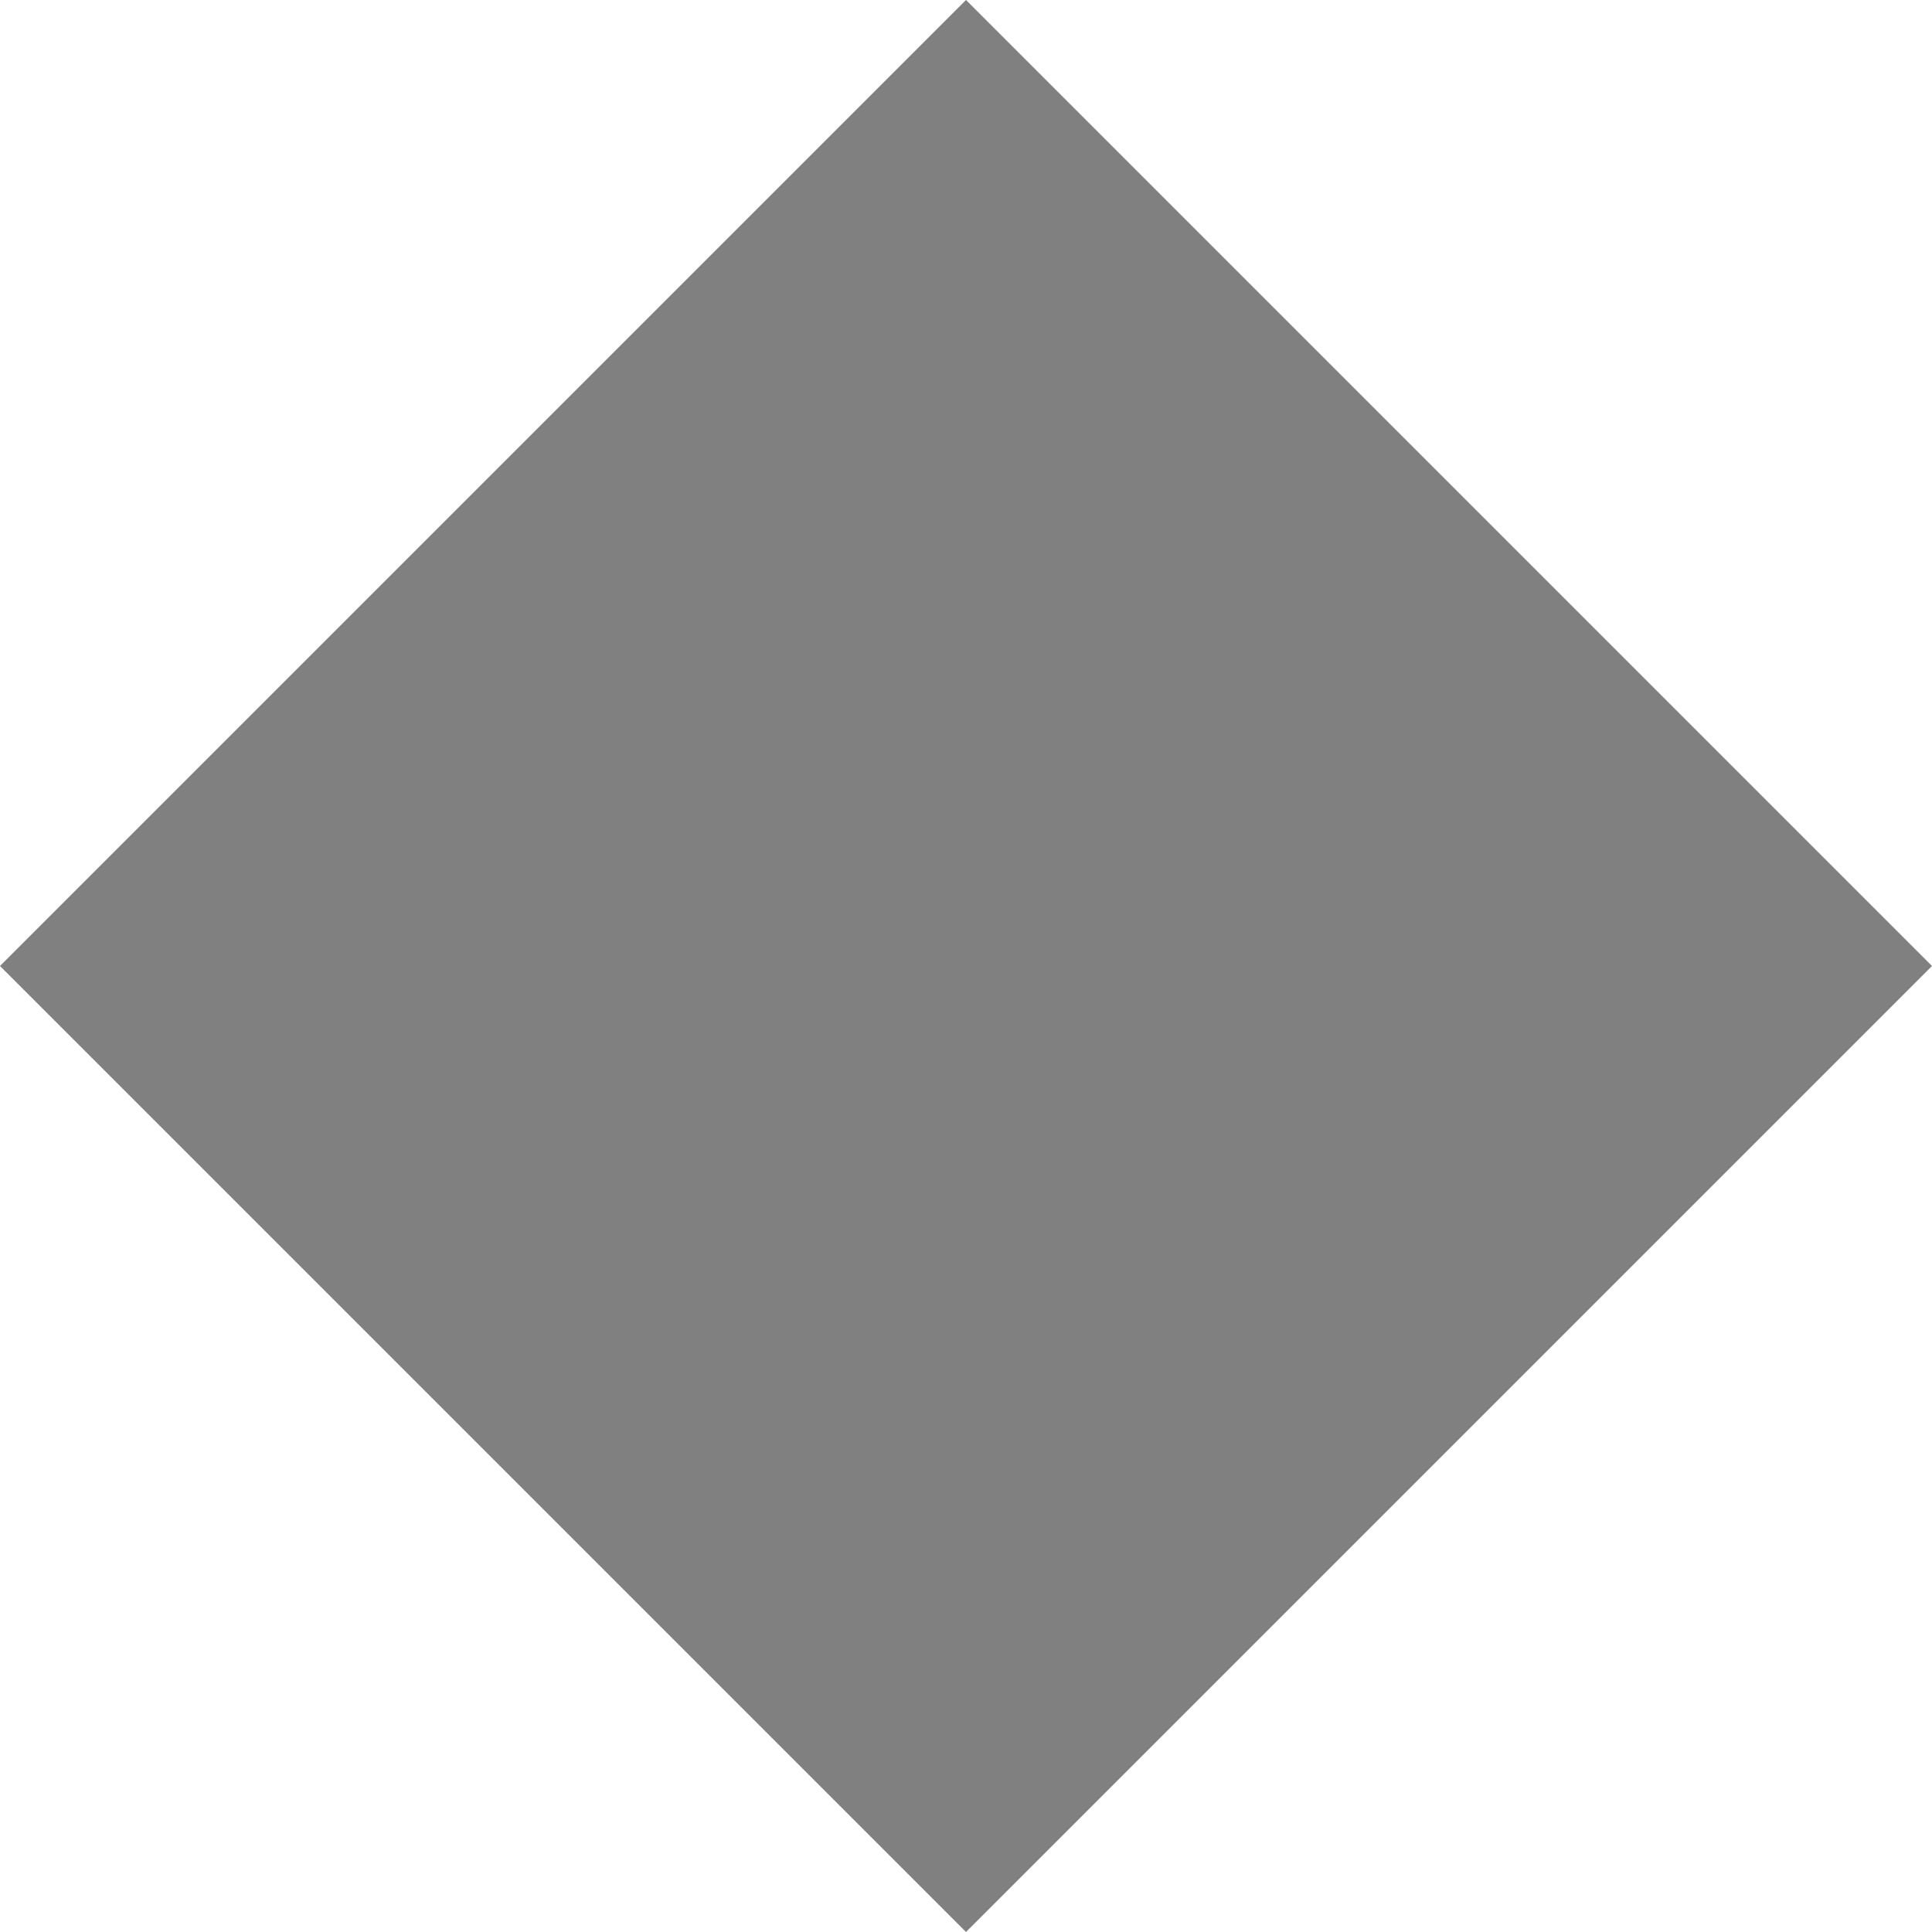
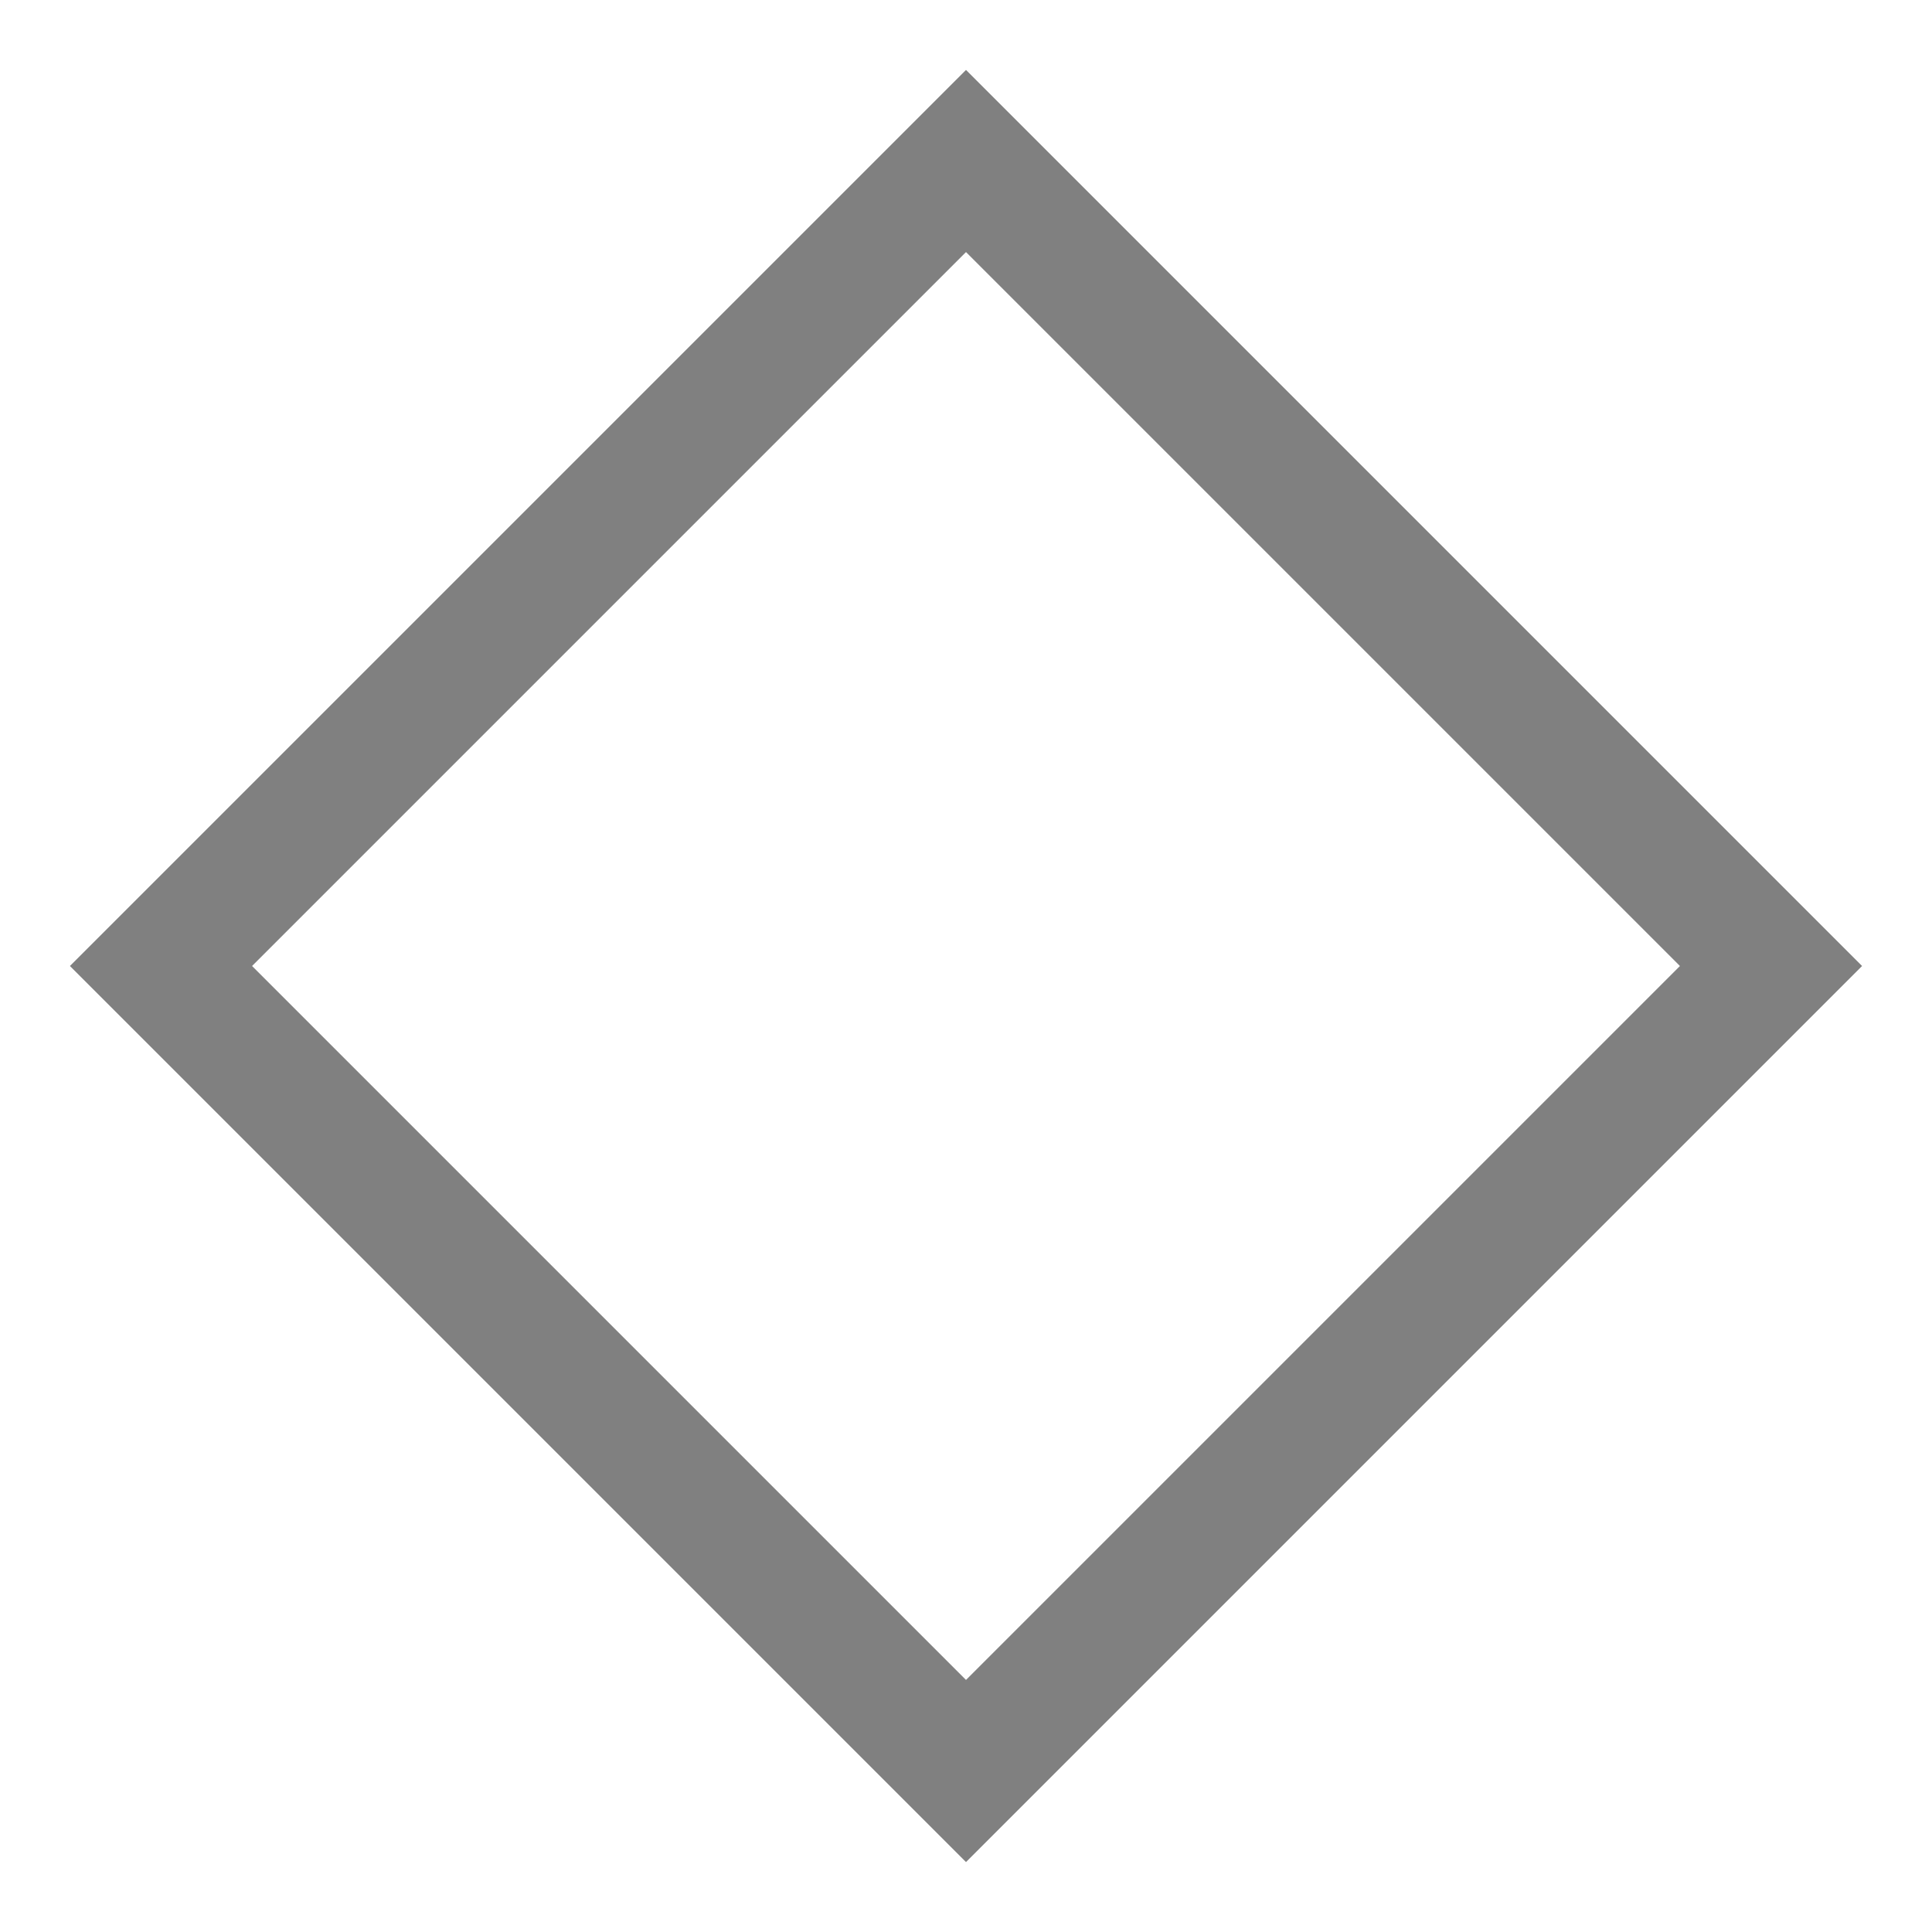
- <svg xmlns="http://www.w3.org/2000/svg" viewBox="0 0 100 100">
-   <polygon points="50,0 0,50 50,100 100,50" style="fill:gray;" />
+ <svg xmlns="http://www.w3.org/2000/svg" viewBox="-10 -10 120 120">
+   <polygon points="50,0 0,50 50,100 100,50" style="fill:none;stroke:gray; stroke-width:8" />
</svg>
